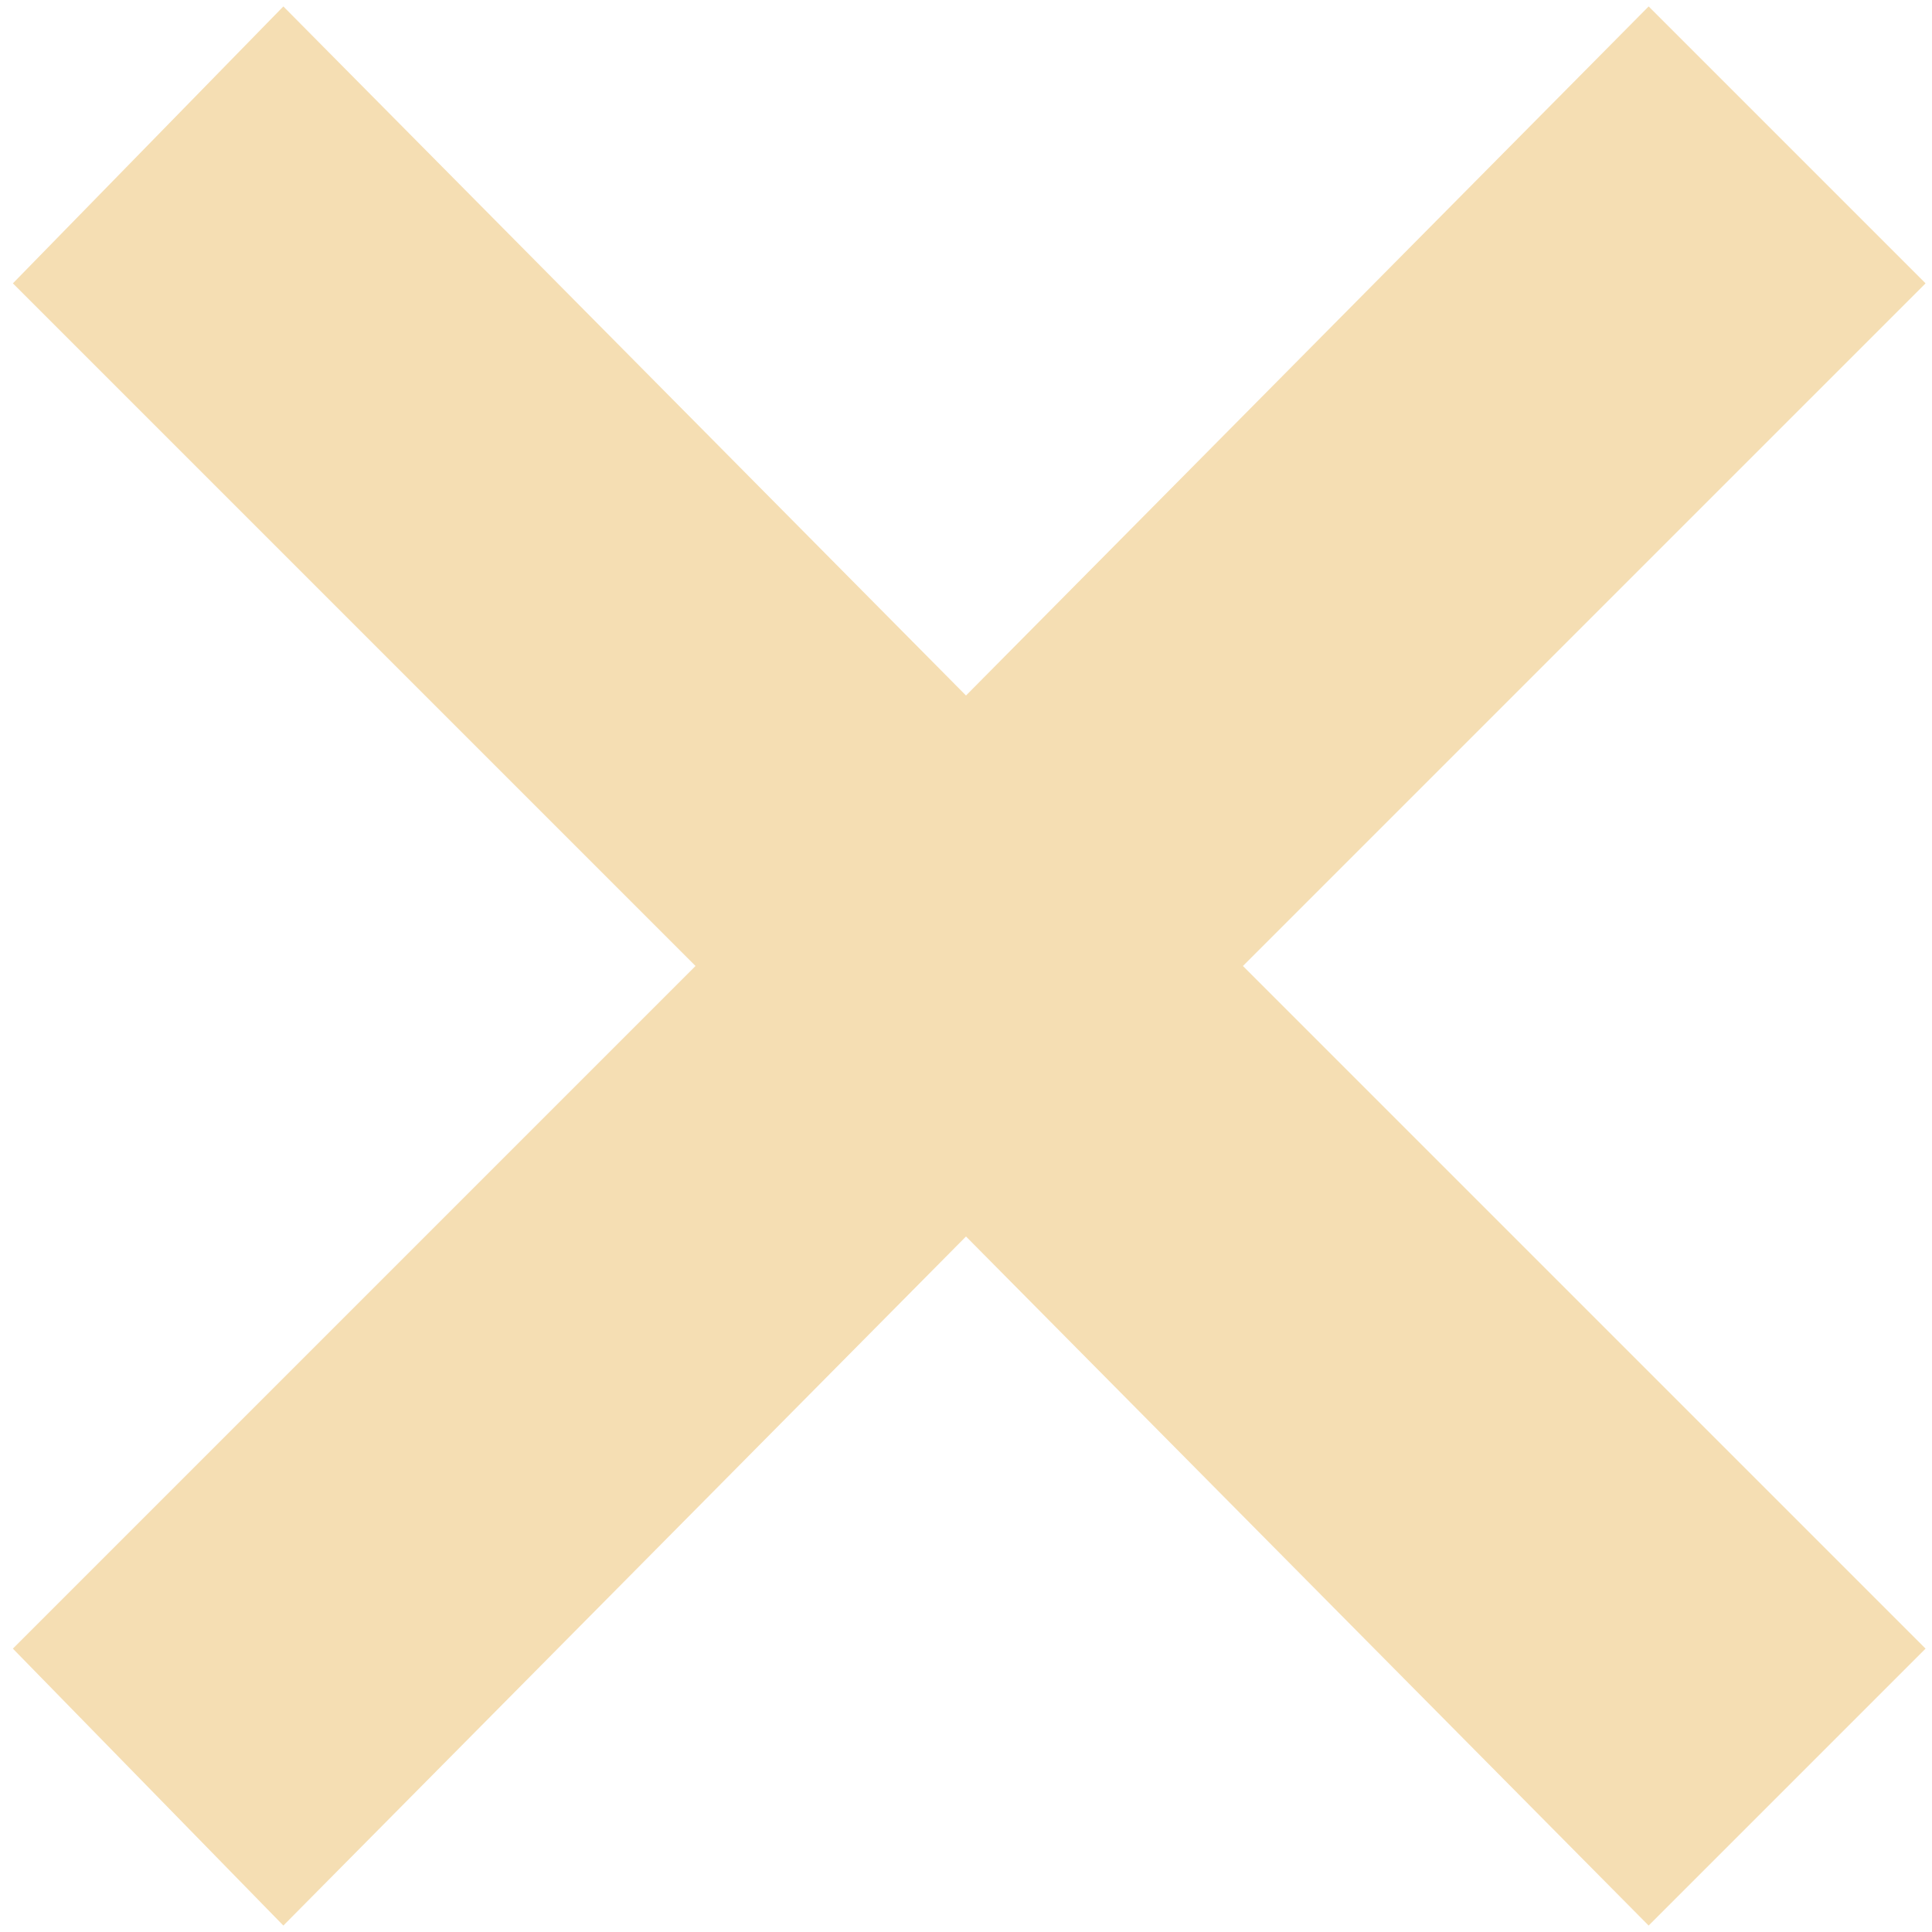
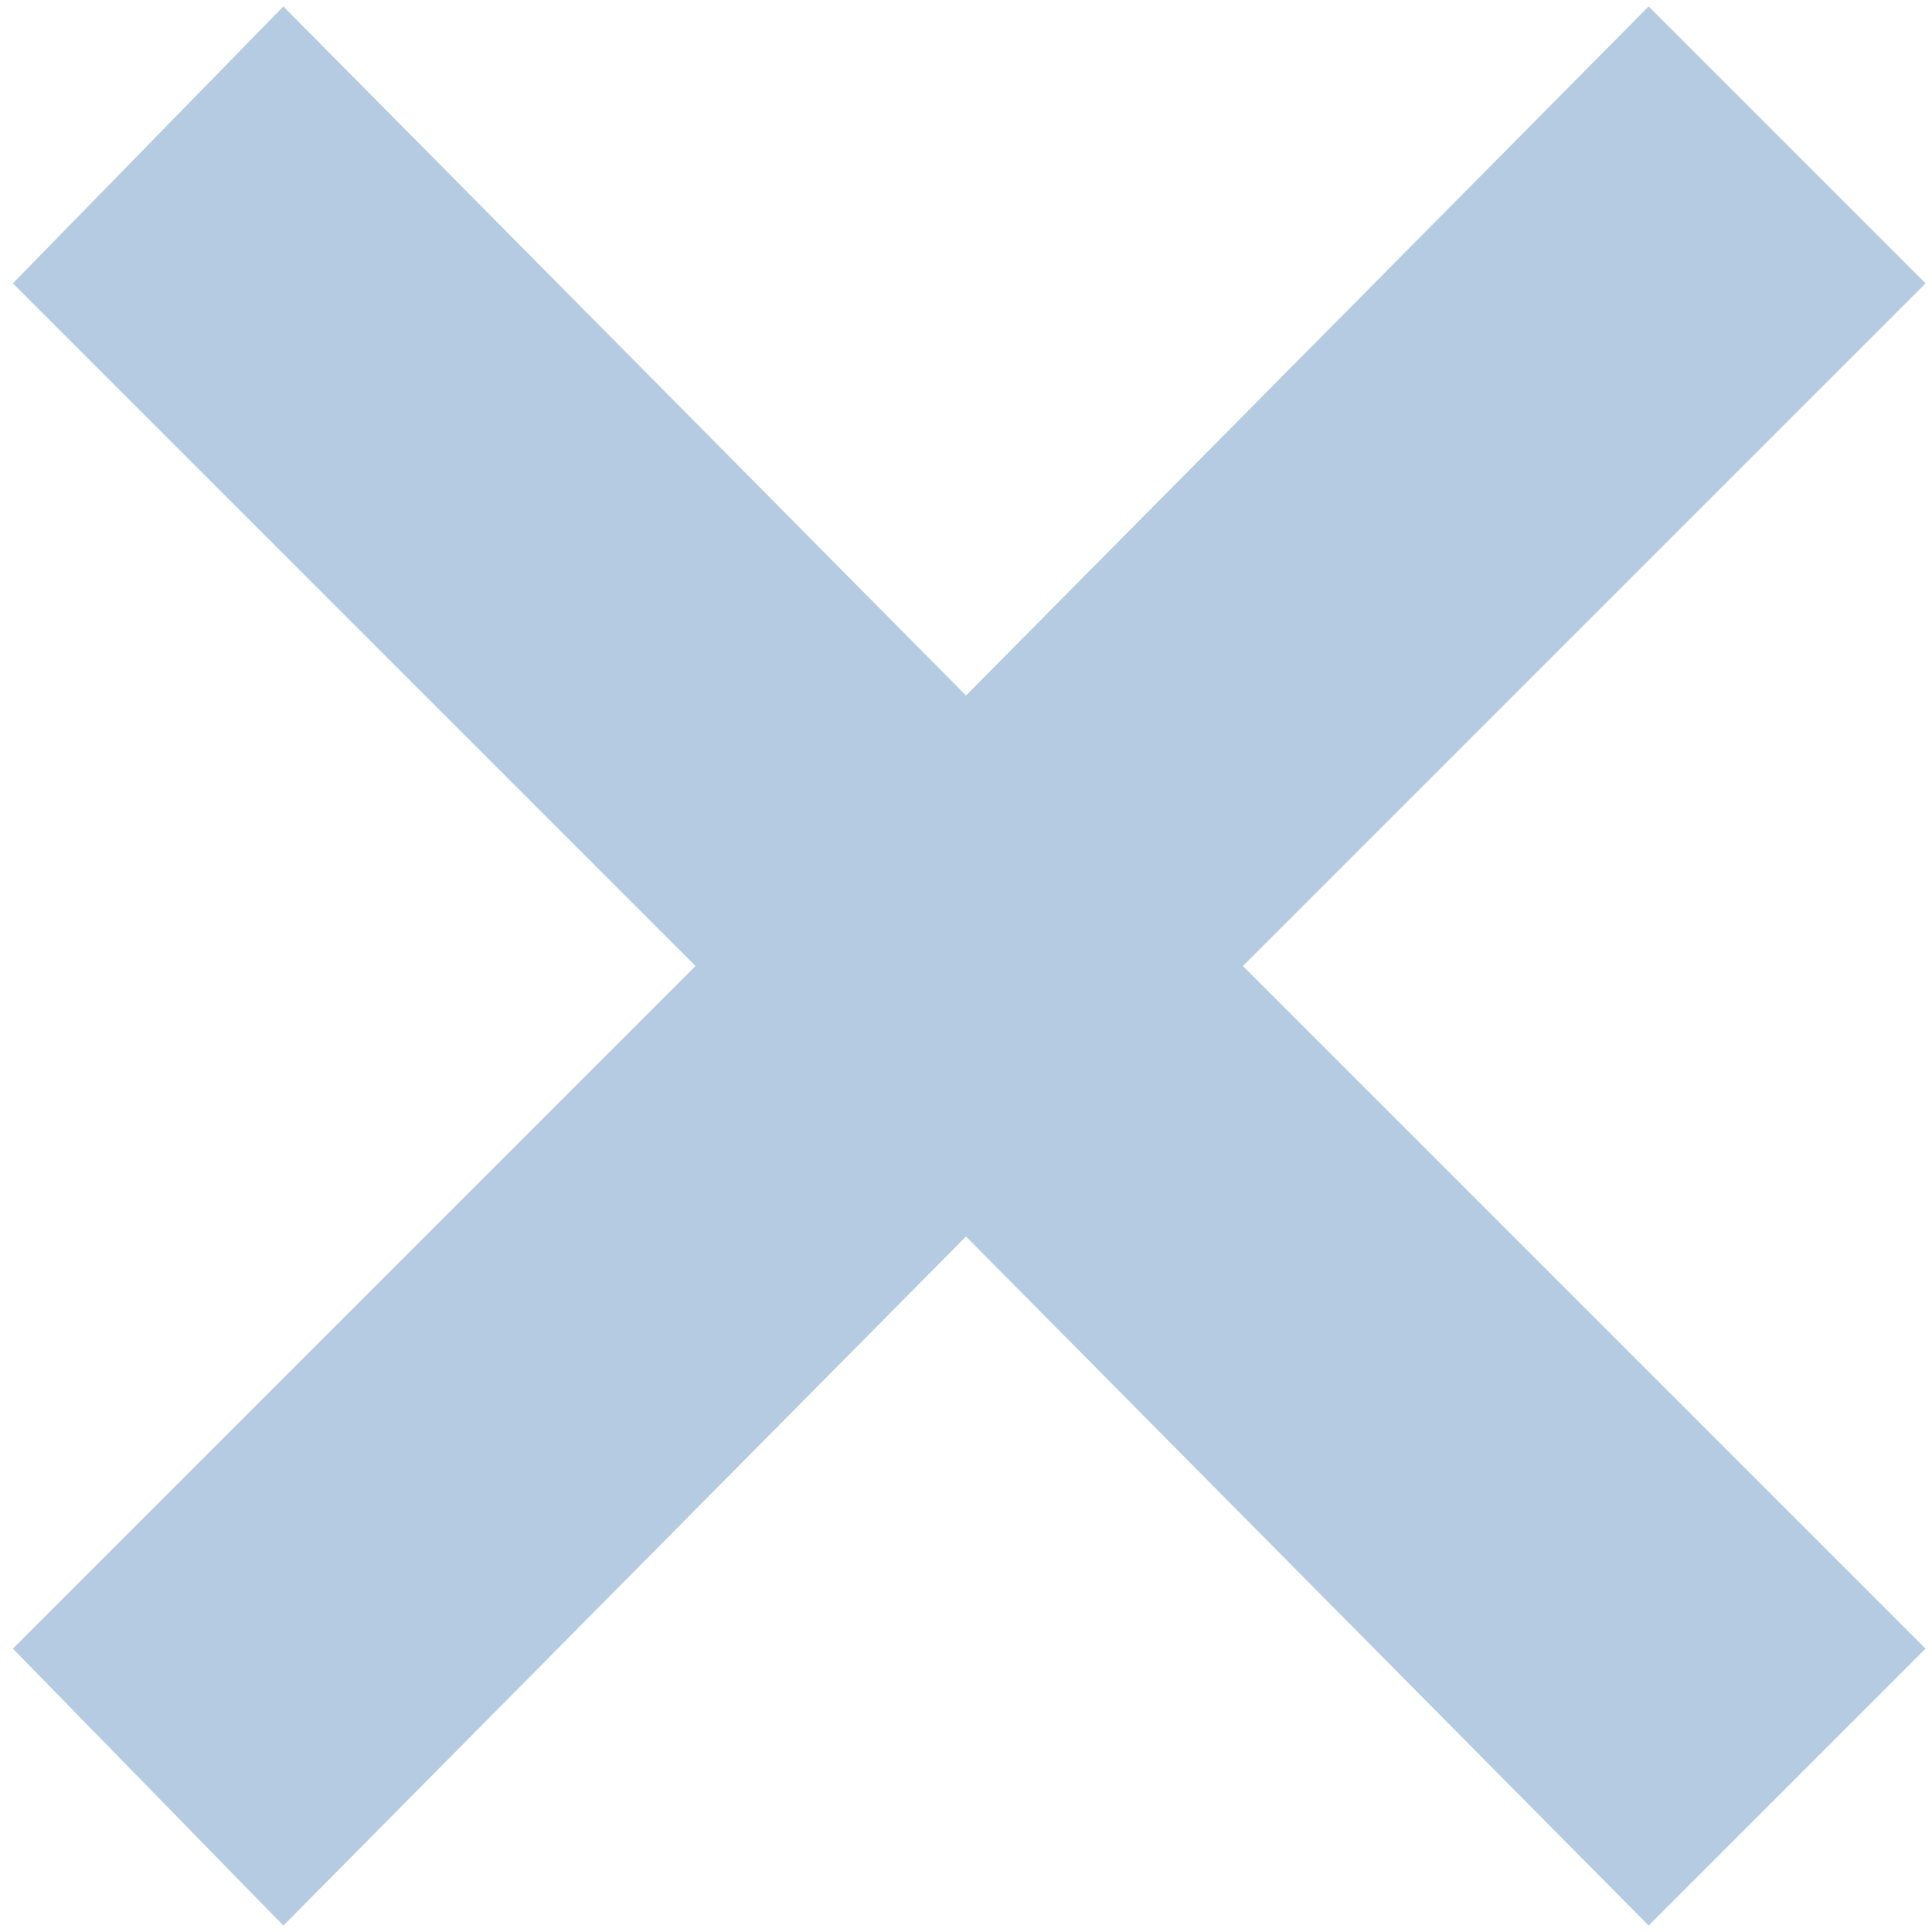
<svg xmlns="http://www.w3.org/2000/svg" viewBox="0 0 30 30">
-   <path d="M29.9 4.4L25.6.1 15 10.8 4.4.1.2 4.4 10.8 15 .2 25.6l4.2 4.3L15 19.2l10.6 10.7 4.3-4.3L19.3 15z" fill="wheat" />
+   <path d="M29.9 4.4L25.6.1 15 10.8 4.4.1.2 4.4 10.8 15 .2 25.6l4.2 4.3L15 19.2l10.6 10.7 4.3-4.3L19.3 15z" fill="#B4CBE1" />
</svg>
